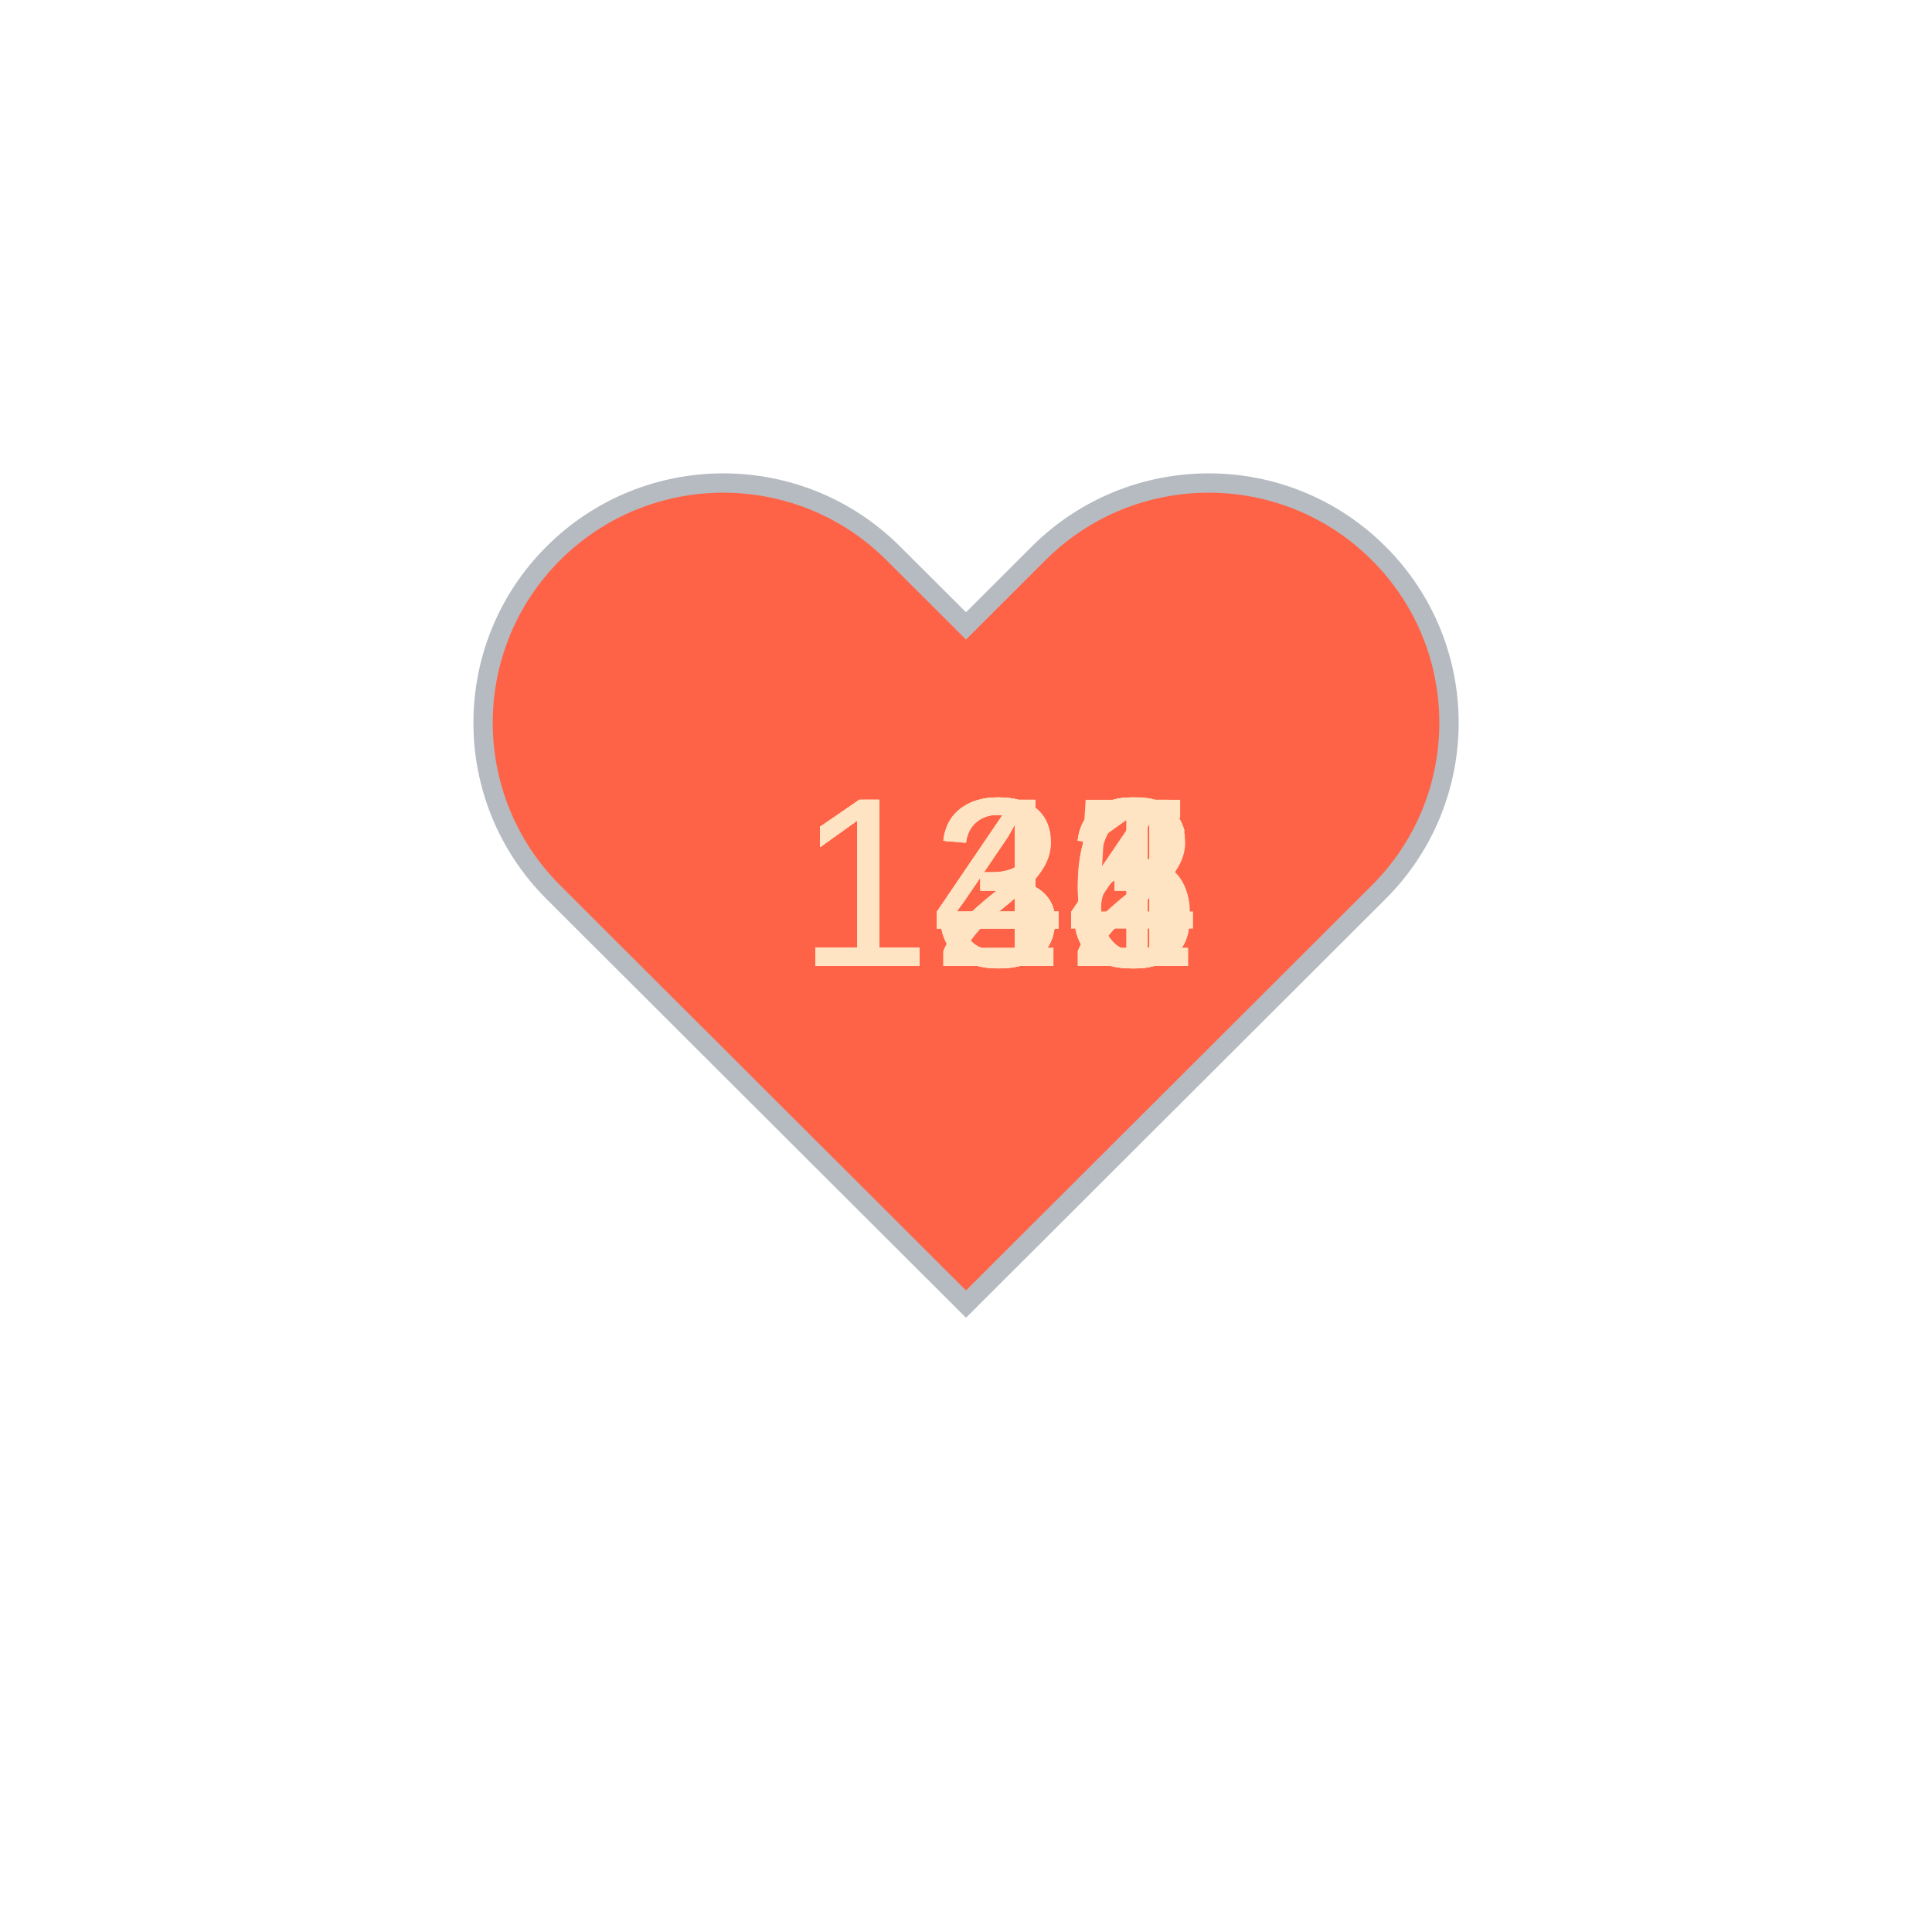
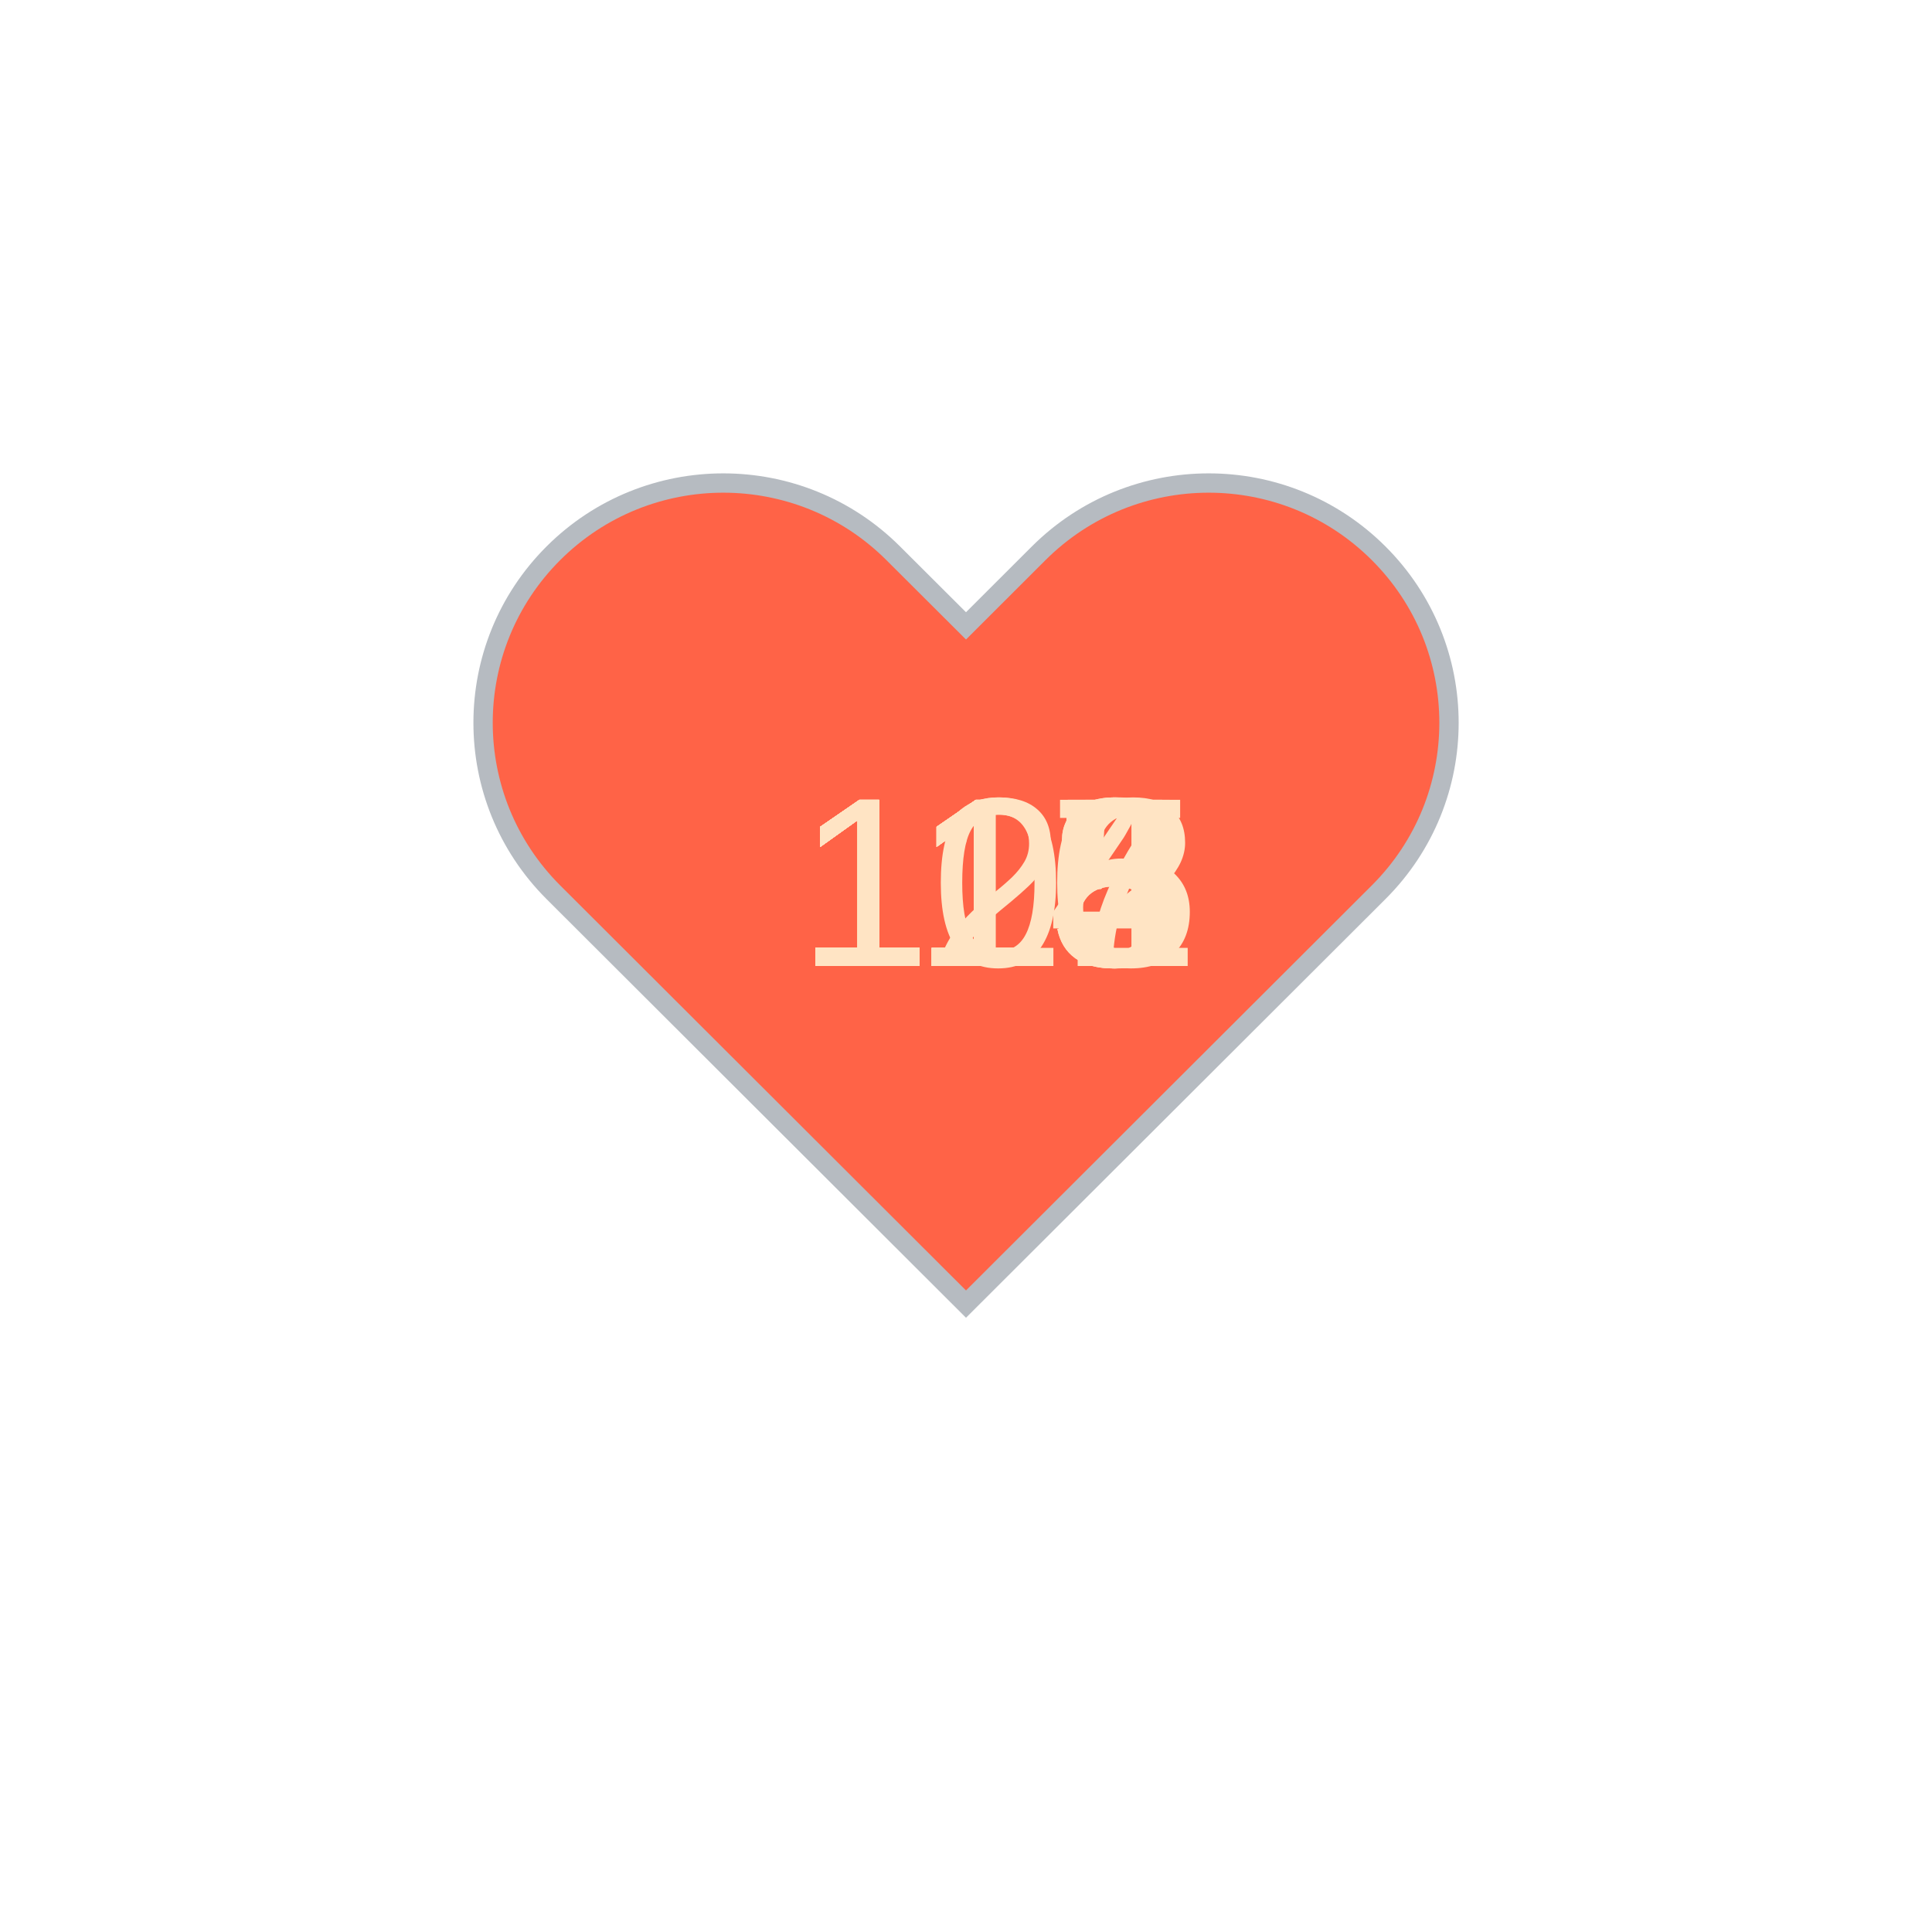
<svg xmlns="http://www.w3.org/2000/svg" baseProfile="full" height="150" version="1.1" viewBox="0,0,200,200" width="150">
  <defs />
  <g transform="translate(100 100)">
    <path d="M92.71,7.27L92.71,7.27c-9.71-9.69-25.46-9.69-35.18,0L50,14.79l-7.54-7.52C32.75-2.42,17-2.42,7.29,7.27v0 c-9.71,9.69-9.71,25.41,0,35.1L50,85l42.71-42.63C102.43,32.68,102.43,16.96,92.71,7.27z" fill="tomato" stroke="#B6BBC1" stroke-width="2" transform="translate(-50 -50)" />
    <animateTransform additive="sum" attributeName="transform" dur="1.2s" repeatCount="indefinite" type="scale" values="1; 1.5; 1.25; 1.5; 1.5; 1;" />
-     <text fill="bisque" style="font-size:25px; font-family:Arial" transform="translate(-17.5 0)">144<animate attributeName="visibility" dur="12.0s" keyTimes="0;0.1;0.2;0.3;0.4;0.5;0.6;0.7;0.8;0.9;1.0" repeatCount="indefinite" values="visible;hidden;hidden;hidden;hidden;hidden;hidden;hidden;hidden;hidden;hidden" />
+     <text fill="bisque" style="font-size:25px; font-family:Arial" transform="translate(-17.5 0)">122<animate attributeName="visibility" dur="12.0s" keyTimes="0;0.1;0.2;0.3;0.4;0.5;0.6;0.7;0.8;0.9;1.0" repeatCount="indefinite" values="visible;hidden;hidden;hidden;hidden;hidden;hidden;hidden;hidden;hidden;hidden" />
    </text>
-     <text fill="bisque" style="font-size:25px; font-family:Arial" transform="translate(-17.5 0)">143<animate attributeName="visibility" dur="12.0s" keyTimes="0;0.1;0.2;0.3;0.4;0.5;0.6;0.7;0.8;0.9;1.0" repeatCount="indefinite" values="hidden;visible;hidden;hidden;hidden;hidden;hidden;hidden;hidden;hidden;hidden" />
+     <text fill="bisque" style="font-size:25px; font-family:Arial" transform="translate(-17.5 0)">118<animate attributeName="visibility" dur="12.0s" keyTimes="0;0.1;0.2;0.3;0.4;0.5;0.6;0.7;0.8;0.9;1.0" repeatCount="indefinite" values="hidden;visible;hidden;hidden;hidden;hidden;hidden;hidden;hidden;hidden;hidden" />
    </text>
-     <text fill="bisque" style="font-size:25px; font-family:Arial" transform="translate(-17.5 0)">143<animate attributeName="visibility" dur="12.0s" keyTimes="0;0.1;0.2;0.3;0.4;0.5;0.6;0.7;0.8;0.9;1.0" repeatCount="indefinite" values="hidden;hidden;visible;hidden;hidden;hidden;hidden;hidden;hidden;hidden;hidden" />
+     <text fill="bisque" style="font-size:25px; font-family:Arial" transform="translate(-17.5 0)">118<animate attributeName="visibility" dur="12.0s" keyTimes="0;0.1;0.2;0.3;0.4;0.5;0.6;0.7;0.8;0.9;1.0" repeatCount="indefinite" values="hidden;hidden;visible;hidden;hidden;hidden;hidden;hidden;hidden;hidden;hidden" />
    </text>
-     <text fill="bisque" style="font-size:25px; font-family:Arial" transform="translate(-17.5 0)">142<animate attributeName="visibility" dur="12.0s" keyTimes="0;0.1;0.2;0.3;0.4;0.5;0.6;0.7;0.8;0.9;1.0" repeatCount="indefinite" values="hidden;hidden;hidden;visible;hidden;hidden;hidden;hidden;hidden;hidden;hidden" />
+     <text fill="bisque" style="font-size:25px; font-family:Arial" transform="translate(-17.5 0)">116<animate attributeName="visibility" dur="12.0s" keyTimes="0;0.1;0.2;0.3;0.4;0.5;0.6;0.7;0.8;0.9;1.0" repeatCount="indefinite" values="hidden;hidden;hidden;visible;hidden;hidden;hidden;hidden;hidden;hidden;hidden" />
    </text>
-     <text fill="bisque" style="font-size:25px; font-family:Arial" transform="translate(-17.5 0)">141<animate attributeName="visibility" dur="12.0s" keyTimes="0;0.1;0.2;0.3;0.4;0.5;0.6;0.7;0.8;0.9;1.0" repeatCount="indefinite" values="hidden;hidden;hidden;hidden;visible;hidden;hidden;hidden;hidden;hidden;hidden" />
+     <text fill="bisque" style="font-size:25px; font-family:Arial" transform="translate(-17.5 0)">115<animate attributeName="visibility" dur="12.0s" keyTimes="0;0.1;0.2;0.3;0.4;0.5;0.6;0.7;0.8;0.9;1.0" repeatCount="indefinite" values="hidden;hidden;hidden;hidden;visible;hidden;hidden;hidden;hidden;hidden;hidden" />
    </text>
-     <text fill="bisque" style="font-size:25px; font-family:Arial" transform="translate(-17.5 0)">133<animate attributeName="visibility" dur="12.0s" keyTimes="0;0.1;0.2;0.3;0.4;0.5;0.6;0.7;0.8;0.9;1.0" repeatCount="indefinite" values="hidden;hidden;hidden;hidden;hidden;visible;hidden;hidden;hidden;hidden;hidden" />
+     <text fill="bisque" style="font-size:25px; font-family:Arial" transform="translate(-17.5 0)">117<animate attributeName="visibility" dur="12.0s" keyTimes="0;0.1;0.2;0.3;0.4;0.5;0.6;0.7;0.8;0.9;1.0" repeatCount="indefinite" values="hidden;hidden;hidden;hidden;hidden;visible;hidden;hidden;hidden;hidden;hidden" />
    </text>
-     <text fill="bisque" style="font-size:25px; font-family:Arial" transform="translate(-17.5 0)">136<animate attributeName="visibility" dur="12.0s" keyTimes="0;0.1;0.2;0.3;0.4;0.5;0.6;0.7;0.8;0.9;1.0" repeatCount="indefinite" values="hidden;hidden;hidden;hidden;hidden;hidden;visible;hidden;hidden;hidden;hidden" />
+     <text fill="bisque" style="font-size:25px; font-family:Arial" transform="translate(-17.5 0)">115<animate attributeName="visibility" dur="12.0s" keyTimes="0;0.1;0.2;0.3;0.4;0.5;0.6;0.7;0.8;0.9;1.0" repeatCount="indefinite" values="hidden;hidden;hidden;hidden;hidden;hidden;visible;hidden;hidden;hidden;hidden" />
    </text>
-     <text fill="bisque" style="font-size:25px; font-family:Arial" transform="translate(-17.5 0)">135<animate attributeName="visibility" dur="12.0s" keyTimes="0;0.1;0.2;0.3;0.4;0.5;0.6;0.7;0.8;0.9;1.0" repeatCount="indefinite" values="hidden;hidden;hidden;hidden;hidden;hidden;hidden;visible;hidden;hidden;hidden" />
+     <text fill="bisque" style="font-size:25px; font-family:Arial" transform="translate(-17.5 0)">114<animate attributeName="visibility" dur="12.0s" keyTimes="0;0.1;0.2;0.3;0.4;0.5;0.6;0.7;0.8;0.9;1.0" repeatCount="indefinite" values="hidden;hidden;hidden;hidden;hidden;hidden;hidden;visible;hidden;hidden;hidden" />
    </text>
-     <text fill="bisque" style="font-size:25px; font-family:Arial" transform="translate(-17.5 0)">126<animate attributeName="visibility" dur="12.0s" keyTimes="0;0.1;0.2;0.3;0.4;0.5;0.6;0.7;0.8;0.9;1.0" repeatCount="indefinite" values="hidden;hidden;hidden;hidden;hidden;hidden;hidden;hidden;visible;hidden;hidden" />
+     <text fill="bisque" style="font-size:25px; font-family:Arial" transform="translate(-17.5 0)">110<animate attributeName="visibility" dur="12.0s" keyTimes="0;0.1;0.2;0.3;0.4;0.5;0.6;0.7;0.8;0.9;1.0" repeatCount="indefinite" values="hidden;hidden;hidden;hidden;hidden;hidden;hidden;hidden;visible;hidden;hidden" />
    </text>
-     <text fill="bisque" style="font-size:25px; font-family:Arial" transform="translate(-17.5 0)">124<animate attributeName="visibility" dur="12.0s" keyTimes="0;0.1;0.2;0.3;0.4;0.5;0.6;0.7;0.8;0.9;1.0" repeatCount="indefinite" values="hidden;hidden;hidden;hidden;hidden;hidden;hidden;hidden;hidden;visible;hidden" />
+     <text fill="bisque" style="font-size:25px; font-family:Arial" transform="translate(-17.5 0)">105<animate attributeName="visibility" dur="12.0s" keyTimes="0;0.1;0.2;0.3;0.4;0.5;0.6;0.7;0.8;0.9;1.0" repeatCount="indefinite" values="hidden;hidden;hidden;hidden;hidden;hidden;hidden;hidden;hidden;visible;hidden" />
    </text>
  </g>
</svg>
